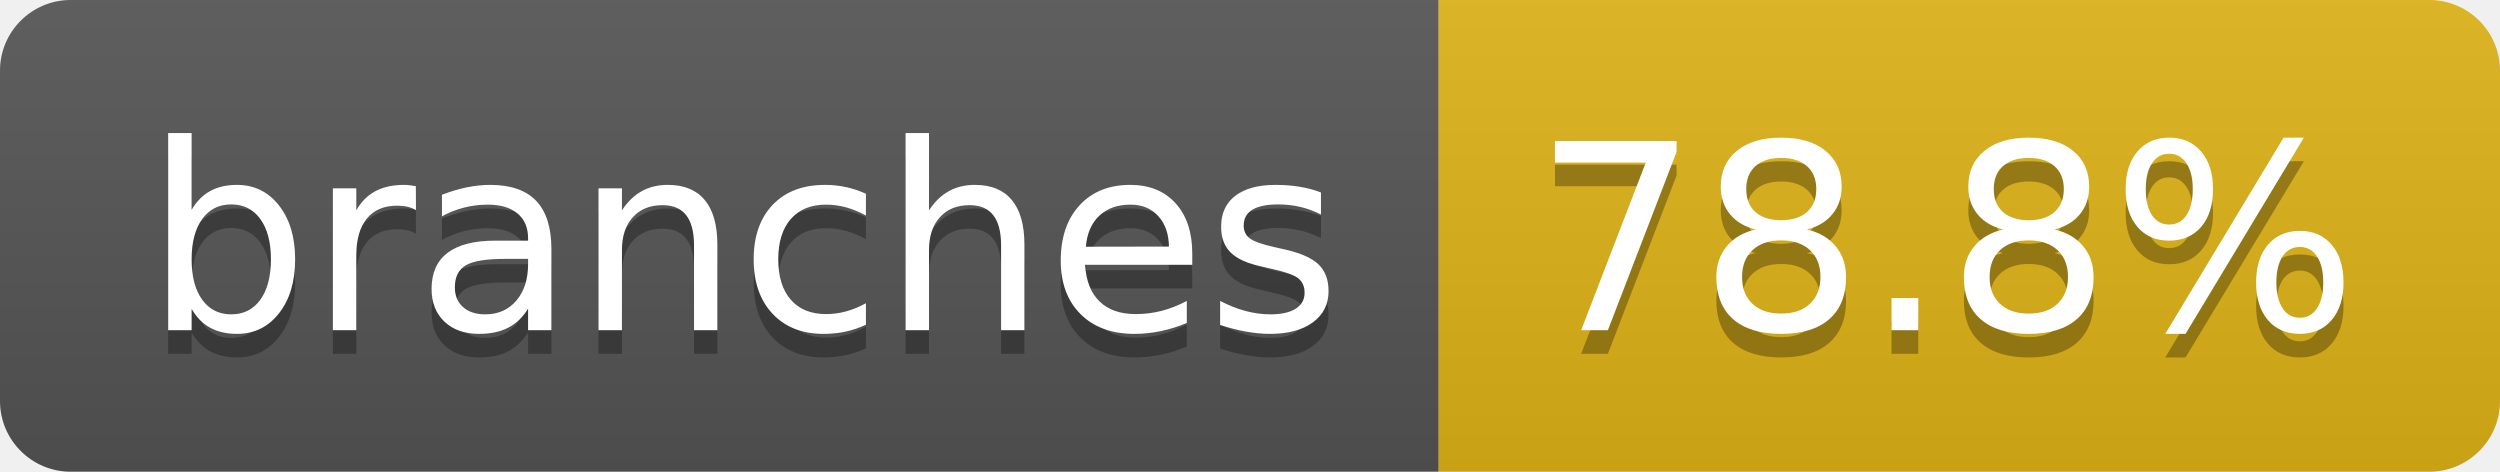
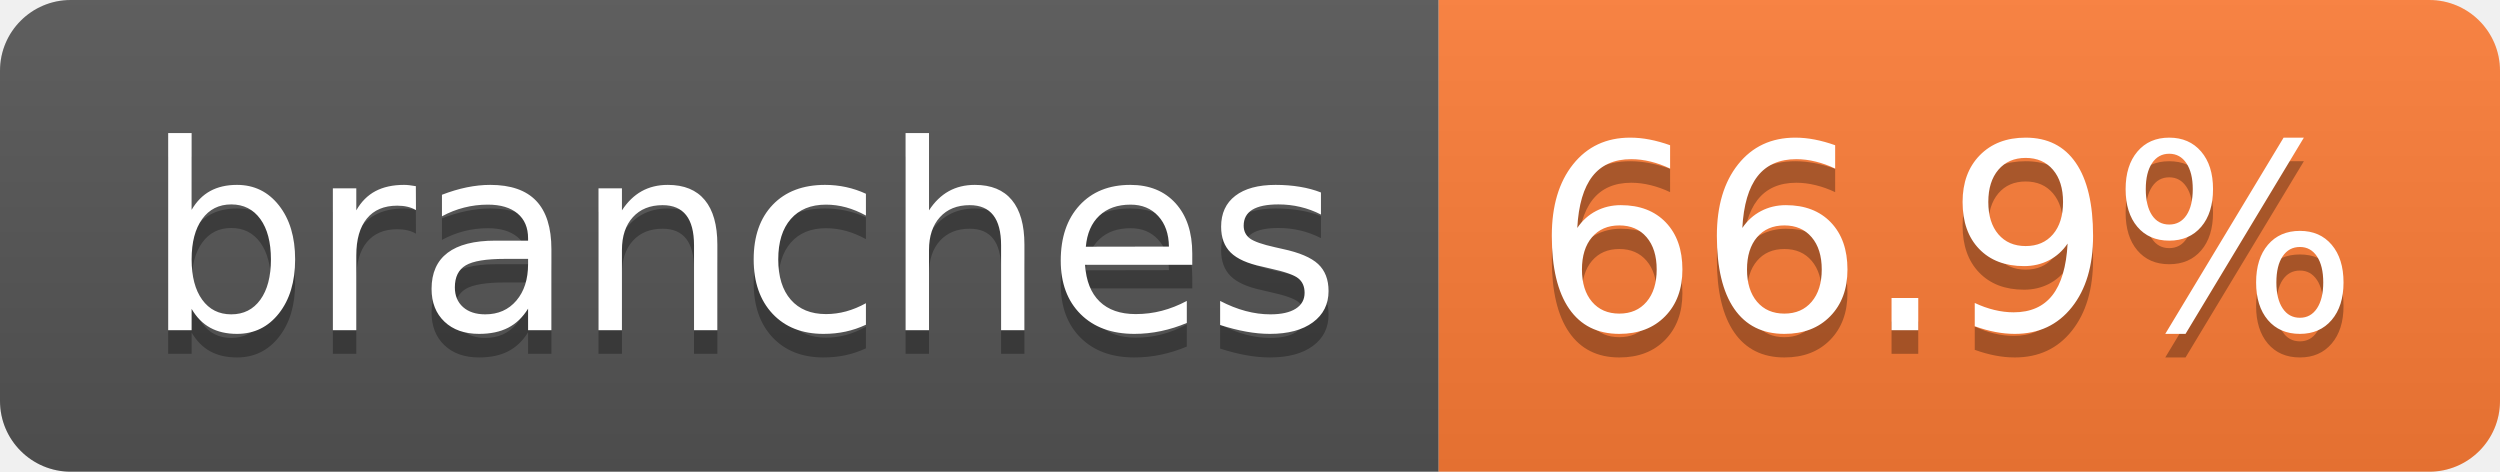
- <svg xmlns="http://www.w3.org/2000/svg" width="106" height="20" role="img" aria-label="branches: 78.8%">
+ <svg xmlns="http://www.w3.org/2000/svg" width="106" height="20" role="img" aria-label="branches: 66.9%">
  <linearGradient id="s" x2="0" y2="100%">
    <stop offset="0" stop-color="#bbb" stop-opacity=".1" />
    <stop offset="1" stop-opacity=".1" />
  </linearGradient>
  <clipPath id="r">
    <rect width="106" height="20" rx="3" fill="#fff" />
  </clipPath>
  <g clip-path="url(#r)">
    <rect width="61" height="20" fill="#555" />
-     <rect x="61" width="45" height="20" fill="#dfb317" />
+     <rect x="61" width="45" height="20" fill="#fe7d37" />
    <rect width="106" height="20" fill="url(#s)" />
  </g>
  <g fill="#fff" text-anchor="middle" font-family="Verdana,Geneva,DejaVu Sans,sans-serif" text-rendering="geometricPrecision" font-size="110">
    <text aria-hidden="true" x="315" y="150" fill="#010101" fill-opacity=".3" transform="scale(.1)" textLength="507">branches</text>
    <text x="315" y="140" transform="scale(.1)" fill="#fff" textLength="507">branches</text>
-     <text aria-hidden="true" x="825" y="150" fill="#010101" fill-opacity=".3" transform="scale(.1)" textLength="350">78.8%</text>
-     <text x="825" y="140" transform="scale(.1)" fill="#fff" textLength="350">78.8%</text>
+     <text aria-hidden="true" x="825" y="150" fill="#010101" fill-opacity=".3" transform="scale(.1)" textLength="350">66.9%</text>
+     <text x="825" y="140" transform="scale(.1)" fill="#fff" textLength="350">66.9%</text>
  </g>
</svg>
